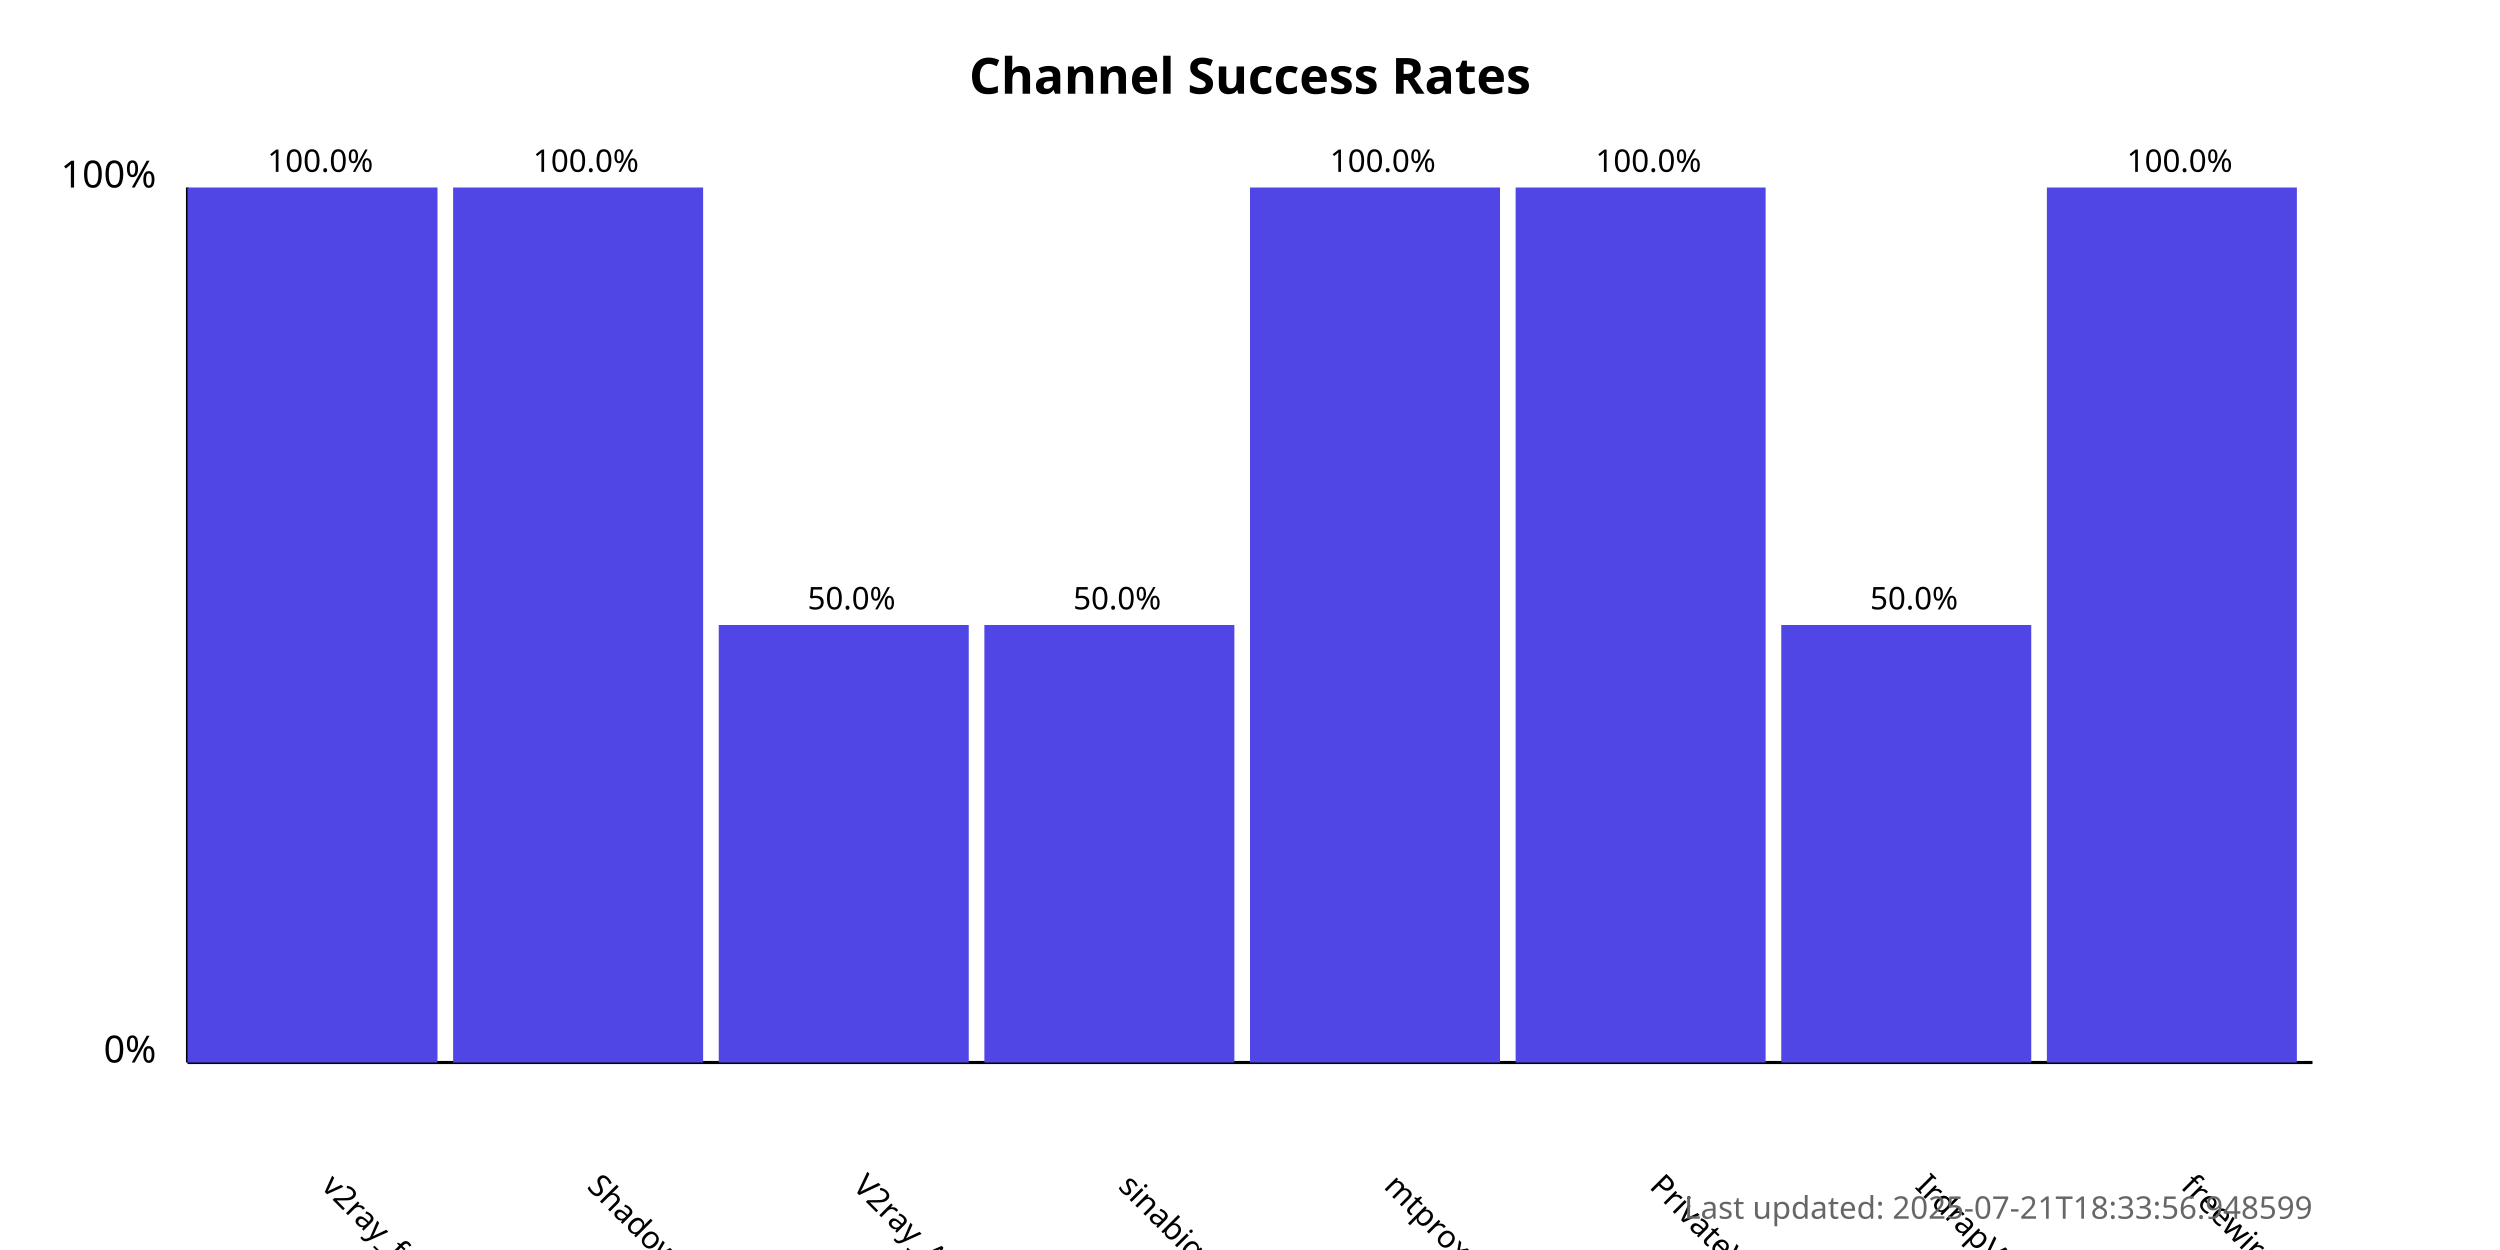
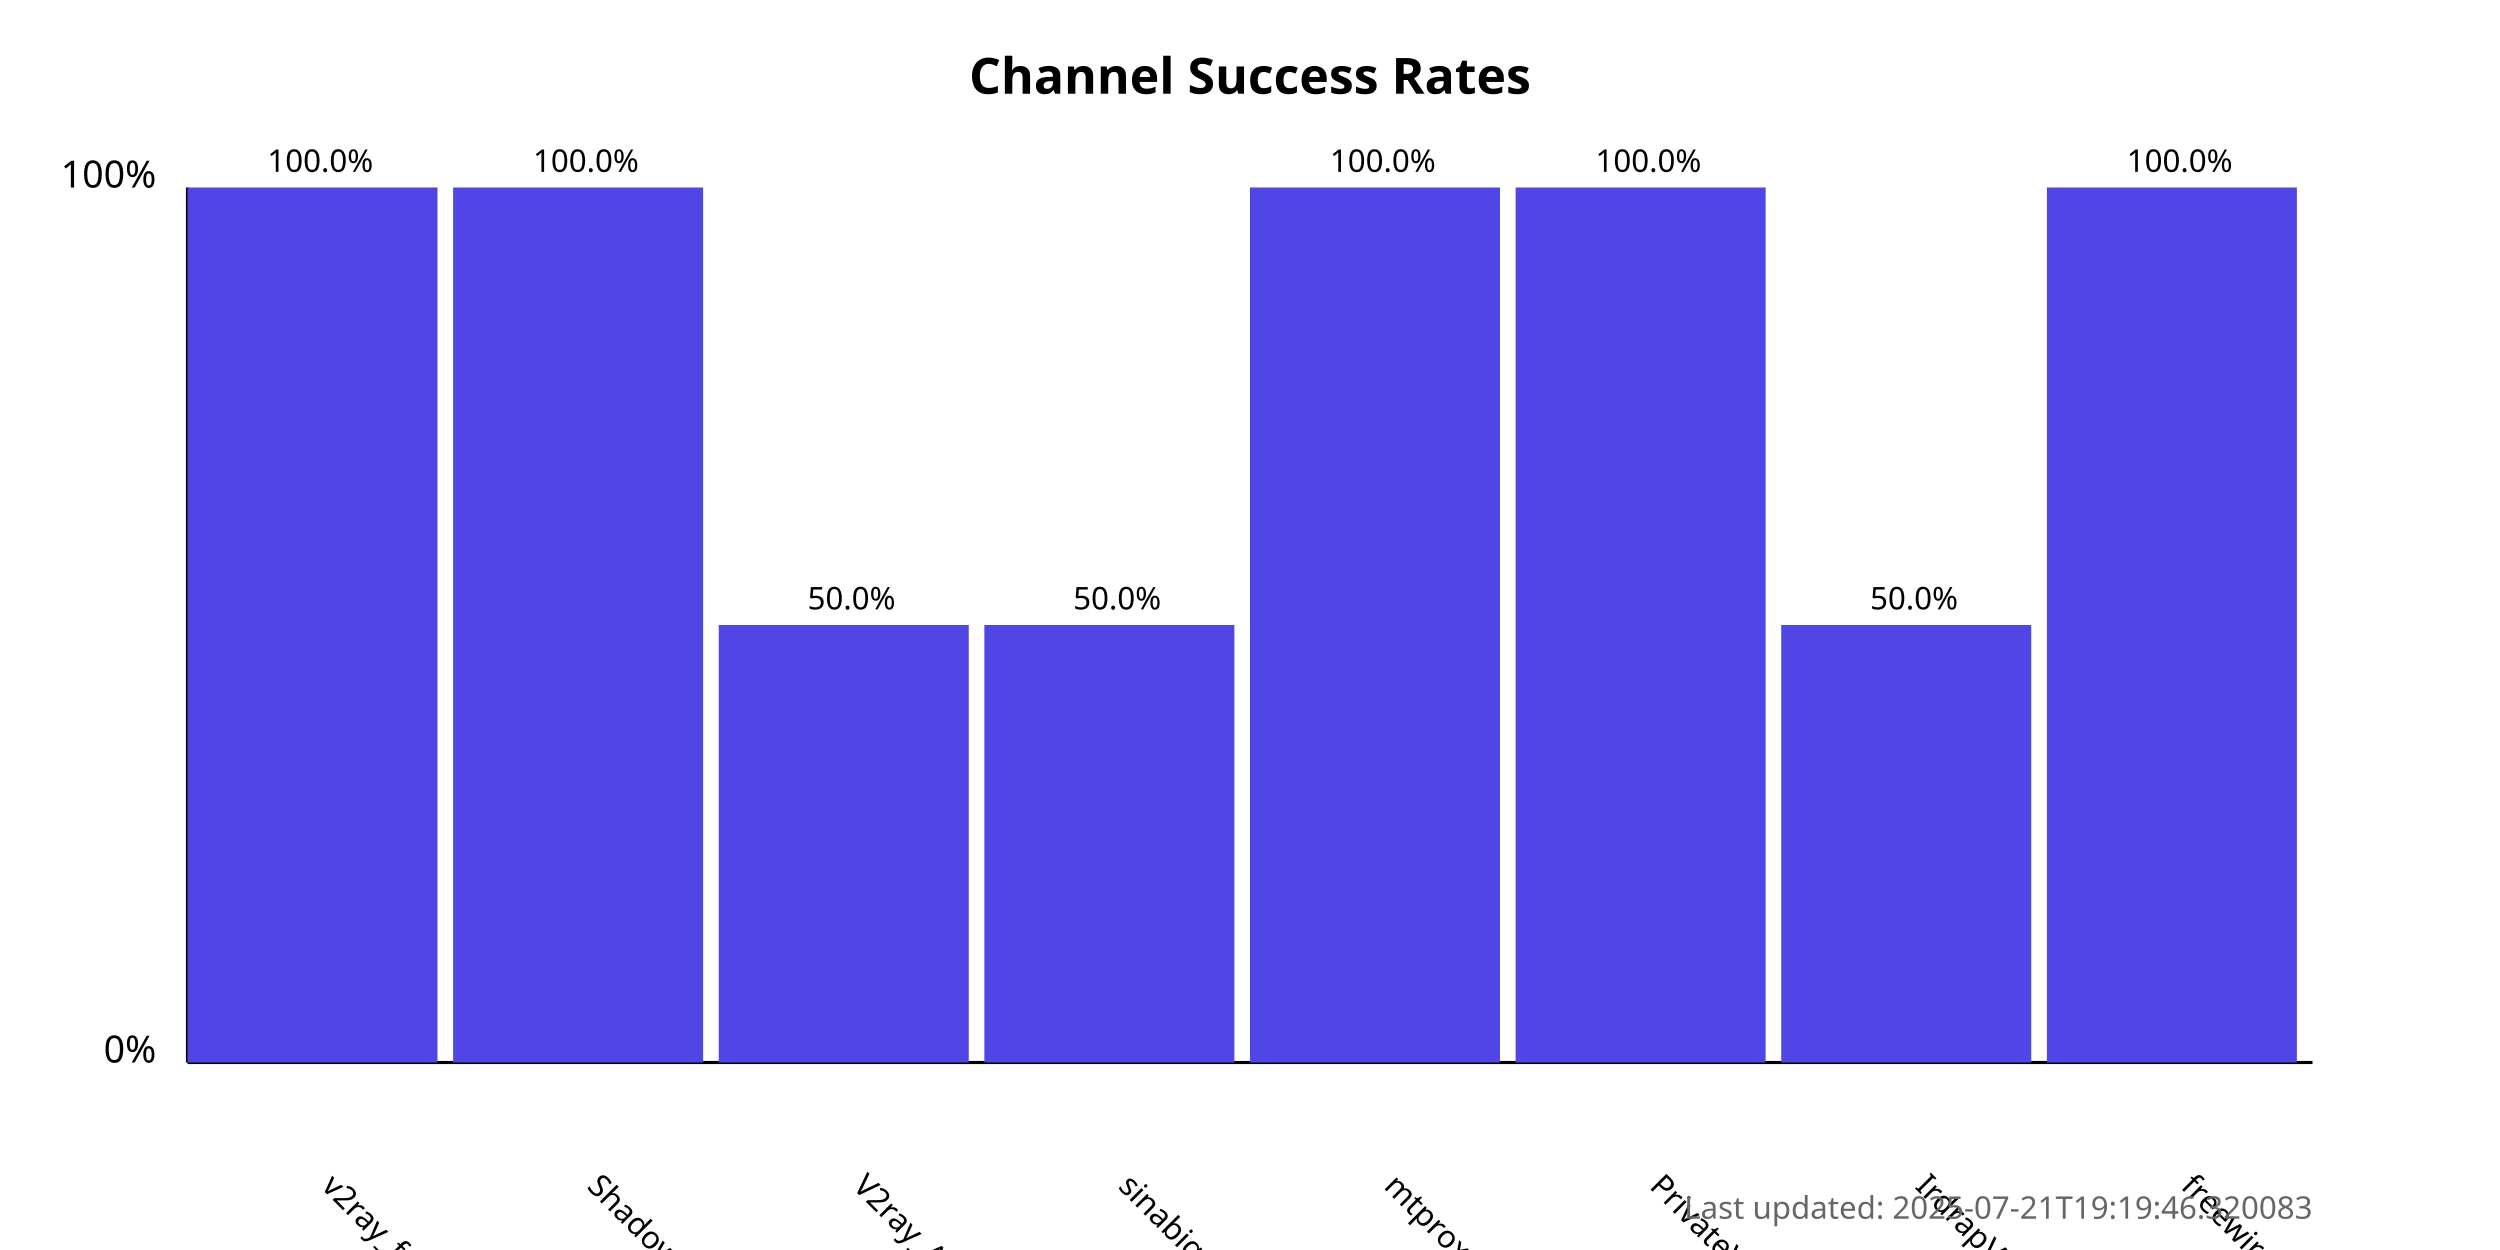
<svg xmlns="http://www.w3.org/2000/svg" width="800" height="400">
  <style>
            .chart-title { font: bold 16px sans-serif; }
            .axis-label { font: 12px sans-serif; }
            .tick-label { font: 10px sans-serif; }
            .bar { fill: #4f46e5; }
            .bar:hover { fill: #6366f1; }
            .timestamp { font: 10px sans-serif; fill: #666; }
        </style>
  <text x="400.0" y="30" text-anchor="middle" class="chart-title">
            Channel Success Rates
        </text>
  <line x1="60" y1="340" x2="60" y2="60" stroke="black" stroke-width="1" />
  <line x1="60" y1="340" x2="740" y2="340" stroke="black" stroke-width="1" />
  <text x="50" y="340" text-anchor="end" class="axis-label">0%</text>
  <text x="50" y="60" text-anchor="end" class="axis-label">100%</text>
  <g>
    <rect x="60" y="60.0" width="80.0" height="280.0" class="bar" />
    <text x="102.5" y="380" transform="rotate(45, 102.5, 380)" text-anchor="start" class="tick-label">
                v2ray_free_conf
            </text>
    <text x="102.5" y="55.0" text-anchor="middle" class="tick-label">
                100.0%
            </text>
  </g>
  <g>
    <rect x="145.0" y="60.0" width="80.0" height="280.0" class="bar" />
    <text x="187.5" y="380" transform="rotate(45, 187.5, 380)" text-anchor="start" class="tick-label">
                ShadowProxy66
            </text>
    <text x="187.5" y="55.0" text-anchor="middle" class="tick-label">
                100.0%
            </text>
  </g>
  <g>
    <rect x="230.0" y="200.0" width="80.0" height="140.0" class="bar" />
    <text x="272.5" y="380" transform="rotate(45, 272.5, 380)" text-anchor="start" class="tick-label">
                V2ray_Alpha
            </text>
    <text x="272.5" y="195.0" text-anchor="middle" class="tick-label">
                50.0%
            </text>
  </g>
  <g>
    <rect x="315.0" y="200.0" width="80.0" height="140.0" class="bar" />
    <text x="357.5" y="380" transform="rotate(45, 357.5, 380)" text-anchor="start" class="tick-label">
                sinabigo
            </text>
    <text x="357.5" y="195.0" text-anchor="middle" class="tick-label">
                50.0%
            </text>
  </g>
  <g>
    <rect x="400.0" y="60.0" width="80.0" height="280.0" class="bar" />
    <text x="442.5" y="380" transform="rotate(45, 442.5, 380)" text-anchor="start" class="tick-label">
                mtproxy_lists
            </text>
    <text x="442.5" y="55.0" text-anchor="middle" class="tick-label">
                100.0%
            </text>
  </g>
  <g>
    <rect x="485.0" y="60.0" width="80.0" height="280.0" class="bar" />
    <text x="527.5" y="380" transform="rotate(45, 527.5, 380)" text-anchor="start" class="tick-label">
                PrivateVPNs
            </text>
    <text x="527.5" y="55.0" text-anchor="middle" class="tick-label">
                100.0%
            </text>
  </g>
  <g>
    <rect x="570.0" y="200.0" width="80.0" height="140.0" class="bar" />
    <text x="612.5" y="380" transform="rotate(45, 612.5, 380)" text-anchor="start" class="tick-label">
                IrdrapVPNnews
            </text>
    <text x="612.5" y="195.0" text-anchor="middle" class="tick-label">
                50.0%
            </text>
  </g>
  <g>
    <rect x="655.0" y="60.0" width="80.0" height="280.0" class="bar" />
    <text x="697.5" y="380" transform="rotate(45, 697.5, 380)" text-anchor="start" class="tick-label">
                freewireguard
            </text>
    <text x="697.5" y="55.0" text-anchor="middle" class="tick-label">
                100.0%
            </text>
  </g>
  <text x="740" y="390" text-anchor="end" class="timestamp">
-             Last updated: 2025-07-21T18:33:56.948599
+             Last updated: 2025-07-21T19:19:46.320083
        </text>
</svg>
